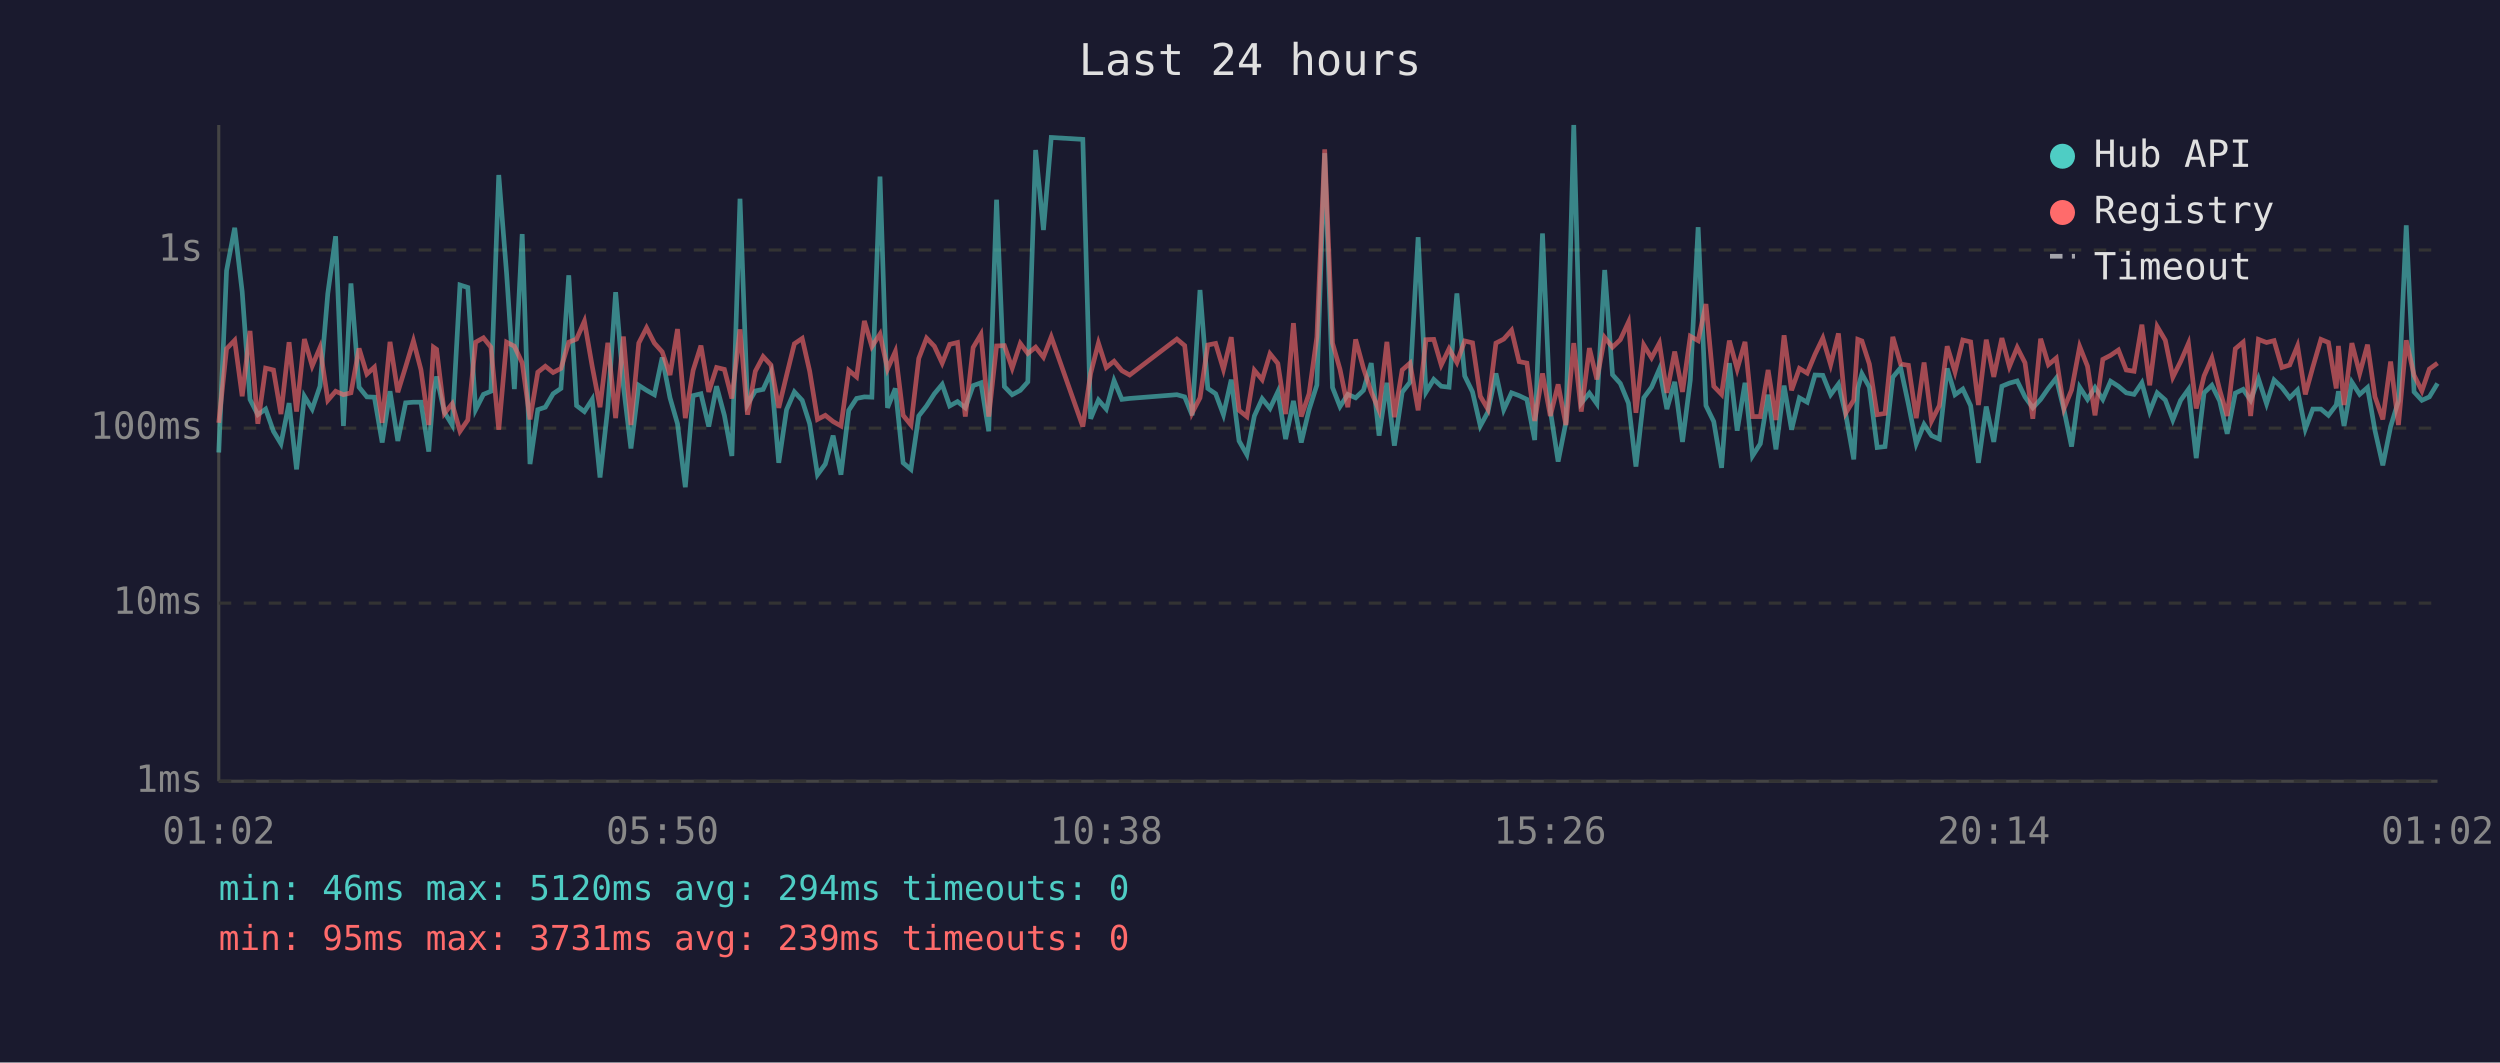
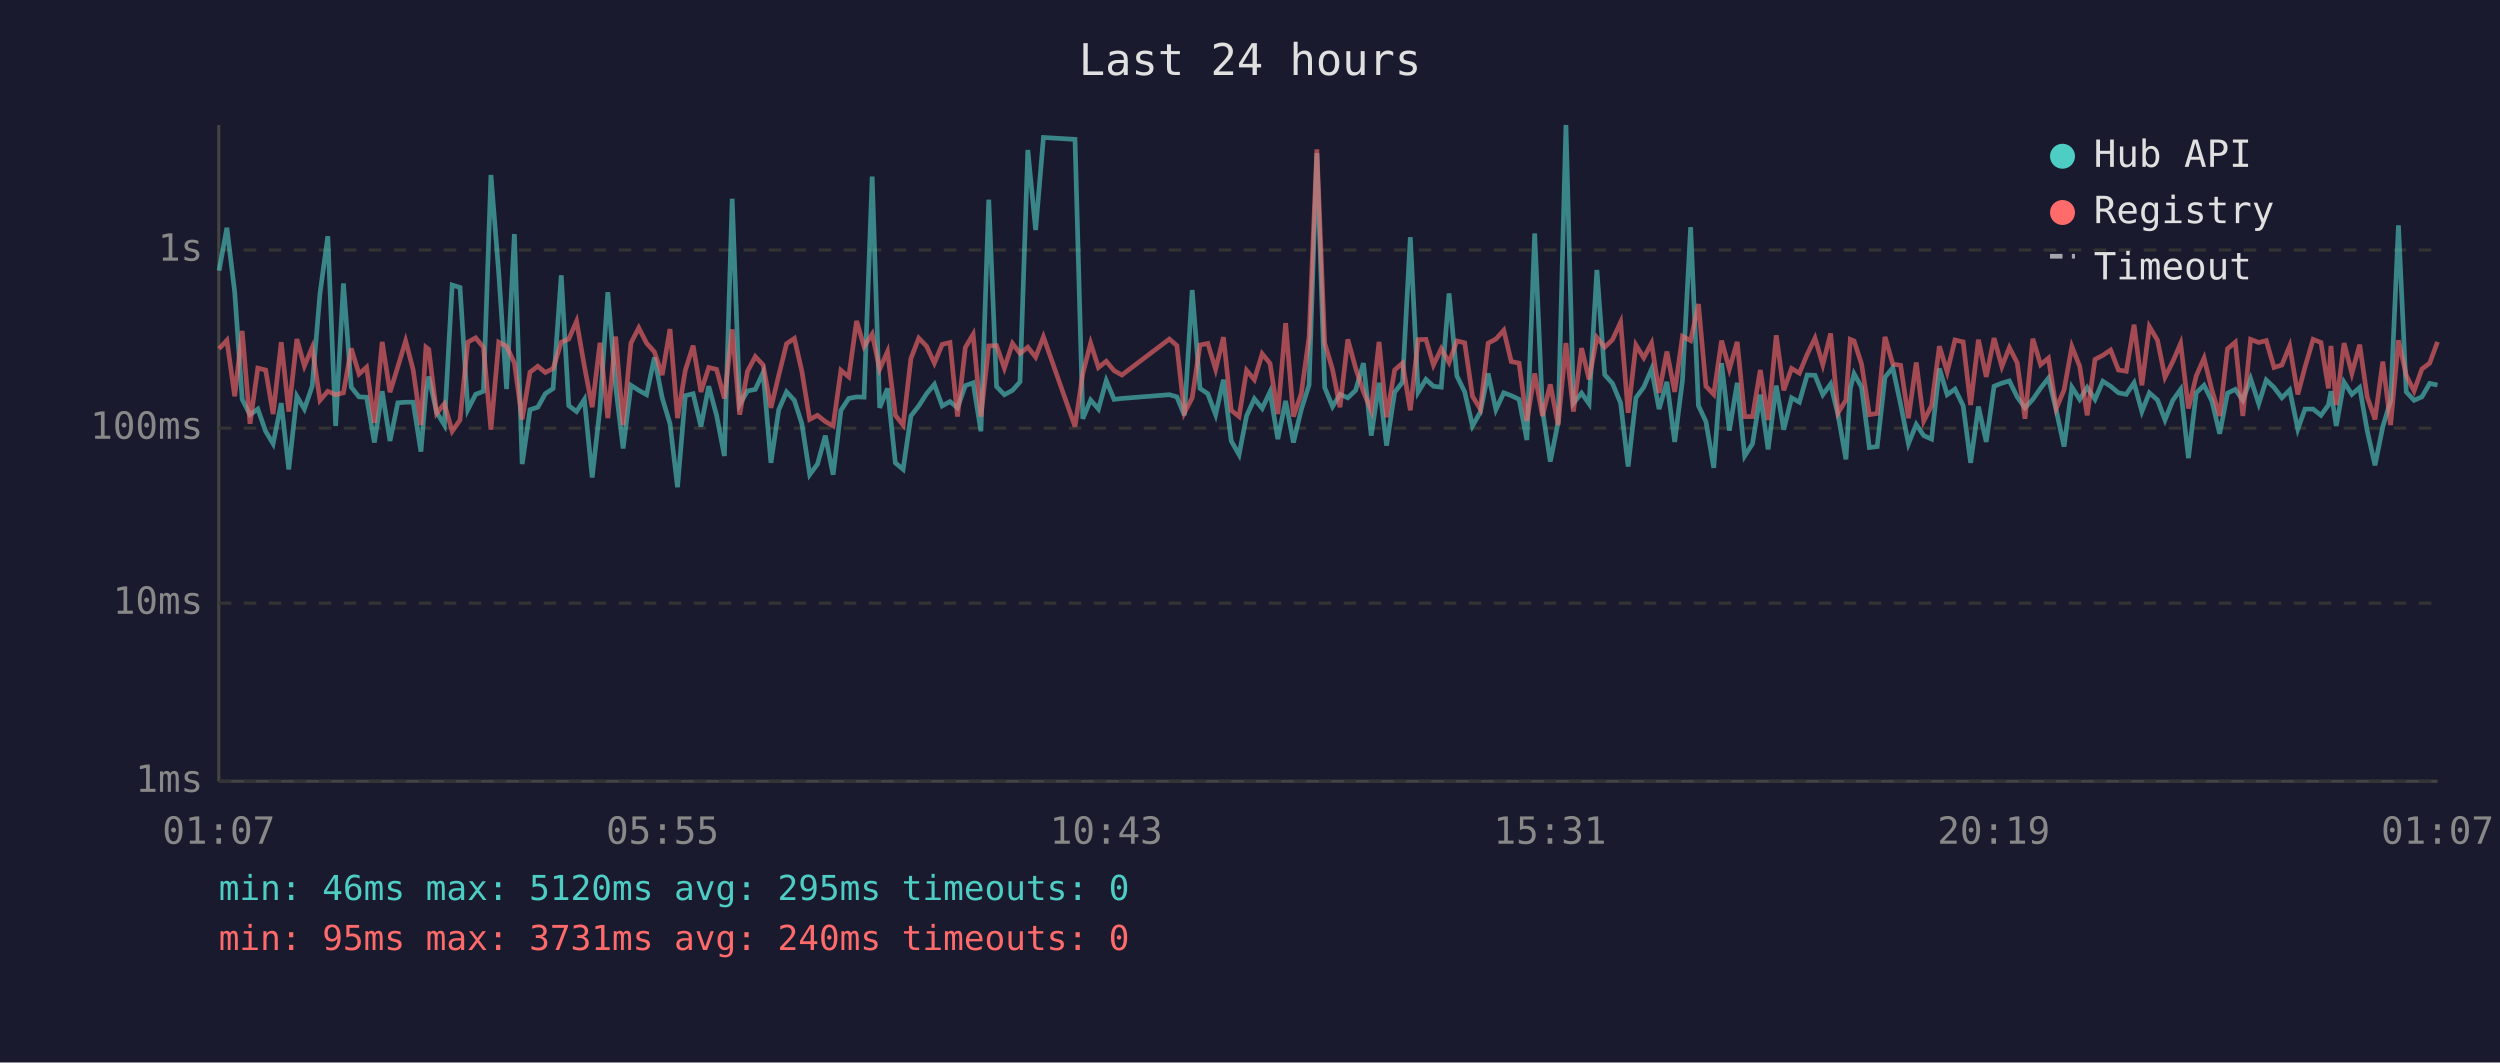
<svg xmlns="http://www.w3.org/2000/svg" viewBox="0 0 800 340" font-family="monospace" font-size="12">
  <rect width="800" height="340" fill="#1a1a2e" />
  <text x="400" y="24" fill="#e0e0e0" font-size="14" text-anchor="middle">Last 24 hours</text>
  <line x1="70" y1="40" x2="70" y2="250" stroke="#444" stroke-width="1" />
  <line x1="70" y1="250" x2="780" y2="250" stroke="#444" stroke-width="1" />
  <line x1="70" y1="250" x2="780" y2="250" stroke="#333" stroke-width="1" stroke-dasharray="4" />
  <text x="65" y="250" fill="#888" text-anchor="end" dominant-baseline="middle">1ms</text>
  <line x1="70" y1="193" x2="780" y2="193" stroke="#333" stroke-width="1" stroke-dasharray="4" />
  <text x="65" y="193" fill="#888" text-anchor="end" dominant-baseline="middle">10ms</text>
  <line x1="70" y1="137" x2="780" y2="137" stroke="#333" stroke-width="1" stroke-dasharray="4" />
  <text x="65" y="137" fill="#888" text-anchor="end" dominant-baseline="middle">100ms</text>
  <line x1="70" y1="80" x2="780" y2="80" stroke="#333" stroke-width="1" stroke-dasharray="4" />
  <text x="65" y="80" fill="#888" text-anchor="end" dominant-baseline="middle">1s</text>
-   <text x="70" y="270" fill="#888" text-anchor="middle">01:02</text>
-   <text x="212" y="270" fill="#888" text-anchor="middle">05:50</text>
-   <text x="354" y="270" fill="#888" text-anchor="middle">10:38</text>
-   <text x="496" y="270" fill="#888" text-anchor="middle">15:26</text>
-   <text x="638" y="270" fill="#888" text-anchor="middle">20:14</text>
-   <text x="780" y="270" fill="#888" text-anchor="middle">01:02</text>
-   <polyline points="70.0,144.8 72.5,86.6 75.1,72.9 77.5,93.4 80.0,127.8 82.5,132.7 85.0,130.9 87.5,138.0 89.9,142.0 92.5,129.0 94.9,150.2 97.4,126.8 99.9,130.9 102.4,123.6 104.9,93.9 107.4,75.6 109.9,136.3 112.3,90.7 114.9,123.9 117.4,127.0 119.8,127.1 122.3,141.6 124.8,125.2 127.3,141.1 129.8,128.9 132.3,128.7 134.7,128.7 137.2,144.5 138.7,125.4 139.7,120.5 142.2,131.9 144.7,136.0 147.2,91.2 149.7,92.0 152.2,131.1 154.7,126.2 157.1,125.2 159.6,56.0 162.1,87.4 164.6,124.5 167.1,74.9 169.6,148.5 172.1,131.1 174.5,130.3 177.0,126.0 179.5,124.3 182.0,88.1 184.5,129.8 187.0,131.7 189.5,127.8 192.0,152.8 194.5,130.5 197.0,93.5 199.5,123.6 201.9,143.5 204.4,123.3 206.9,124.9 209.4,126.3 211.9,114.4 214.4,127.3 216.8,135.6 219.3,155.9 221.8,126.6 224.3,126.0 226.8,136.5 229.3,123.6 231.8,132.9 234.2,145.9 236.8,63.6 239.2,129.4 241.7,125.1 244.2,124.6 246.7,119.2 249.2,148.1 251.7,131.1 254.2,125.4 256.7,128.1 259.1,135.6 261.6,151.9 264.1,148.5 266.6,139.4 269.1,151.9 271.6,131.3 274.1,127.5 276.6,127.0 279.0,127.1 281.6,56.5 284.0,130.5 286.5,124.3 289.0,148.1 291.5,150.2 294.0,133.1 296.5,129.9 299.0,126.0 301.5,123.0 303.9,129.9 306.4,128.5 308.9,130.5 311.4,123.4 313.9,122.5 316.4,138.0 318.9,63.9 321.4,123.7 323.9,126.3 326.5,124.9 328.9,122.2 331.4,48.0 333.9,73.6 336.4,44.0 346.5,44.6 349.0,134.0 351.5,128.0 354.0,130.9 356.5,121.8 359.0,127.8 361.5,127.5 376.6,126.3 379.1,127.0 381.5,132.9 384.0,92.8 386.5,124.3 389.0,126.0 391.5,132.7 394.0,121.5 396.5,141.1 399.0,145.5 401.4,133.1 403.9,127.6 406.4,130.7 408.9,125.4 411.4,140.5 413.9,128.3 416.4,141.6 418.9,131.1 421.4,123.2 423.9,49.0 426.4,124.0 428.8,130.1 431.3,126.2 433.8,127.3 436.3,124.9 438.8,116.2 441.3,139.4 443.8,122.5 446.2,142.6 448.7,125.5 451.2,122.3 453.8,75.9 456.3,125.5 458.8,121.4 461.2,123.6 463.7,123.9 466.2,93.9 468.7,120.3 471.2,125.4 473.7,136.3 476.1,131.9 478.7,119.5 481.2,131.1 483.7,125.7 486.1,126.6 488.6,127.8 491.1,140.8 493.6,74.7 496.1,131.3 498.6,147.7 501.1,135.1 503.6,40.0 506.0,129.0 508.6,125.8 511.0,129.2 513.5,86.4 516.0,119.9 518.5,122.7 521.1,129.0 523.5,149.3 526.0,127.3 528.5,123.9 531.0,118.1 533.4,130.9 535.9,122.2 538.4,141.4 540.9,121.6 543.4,72.7 545.9,129.8 548.4,134.9 550.9,149.7 553.4,116.2 555.9,137.8 558.4,122.5 560.8,145.9 563.3,142.0 565.8,126.3 568.3,143.8 570.9,123.4 573.3,137.5 575.8,127.3 578.3,128.7 580.8,120.0 583.3,120.1 585.8,126.3 588.3,122.9 590.7,132.9 593.2,147.0 594.5,124.3 595.8,119.6 598.2,123.9 600.7,143.2 603.2,142.9 605.7,120.7 608.2,117.7 610.7,129.4 613.2,142.0 615.7,135.8 618.1,139.4 620.6,140.5 623.1,117.9 625.6,126.3 628.1,124.5 630.6,129.8 633.1,148.1 635.6,130.1 638.0,141.4 640.6,123.6 643.0,122.6 645.5,121.9 648.0,127.0 650.5,130.5 653.0,127.8 655.5,124.2 658.0,121.0 660.5,131.3 662.9,142.9 665.5,123.9 668.0,127.8 670.4,124.0 672.9,127.8 675.4,122.0 677.9,123.6 680.4,125.7 682.9,126.2 685.4,122.5 687.9,131.7 690.3,125.7 692.9,128.0 695.3,134.4 697.8,128.1 700.3,124.6 702.8,146.6 705.3,125.7 707.8,123.3 710.3,128.3 712.7,138.8 715.3,125.8 717.8,124.6 720.2,128.1 722.7,121.2 725.3,129.2 727.7,121.6 730.2,124.0 732.7,127.3 735.2,124.8 737.7,137.3 740.1,130.9 742.7,130.9 745.1,132.9 747.6,129.6 748.3,125.2 750.1,136.3 752.6,122.3 755.1,126.2 757.6,124.0 760.0,137.8 762.5,148.9 765.0,136.5 767.5,128.3 770.0,72.1 772.5,125.4 775.0,128.1 777.4,127.0 780.0,122.7" fill="none" stroke="#4ecdc4" stroke-width="1.5" opacity="0.6" />
-   <polyline points="70.0,135.3 72.5,111.6 75.1,108.9 77.5,126.8 80.0,105.9 82.5,135.6 85.0,117.8 87.5,118.4 89.9,132.5 92.5,109.5 94.9,131.7 97.4,108.5 99.9,117.1 102.4,111.2 104.9,128.1 107.4,125.2 109.9,126.3 112.3,125.7 114.9,111.5 117.4,119.7 119.8,117.5 122.3,135.3 124.8,109.4 127.3,125.5 129.8,117.4 132.3,109.1 134.7,118.3 137.2,136.0 138.7,111.1 139.7,111.8 142.2,132.3 144.7,129.2 147.2,138.0 149.7,134.4 152.2,109.5 154.7,108.1 157.1,111.1 159.6,137.5 162.1,109.5 164.6,110.8 167.1,116.1 169.6,134.2 172.1,119.1 174.5,117.2 177.0,119.2 179.5,117.9 182.0,109.5 184.5,108.5 187.0,102.8 189.5,117.2 192.0,130.3 194.5,109.7 197.0,133.8 199.5,107.7 201.9,136.0 204.4,109.8 206.9,104.9 209.4,109.8 211.9,112.6 214.4,120.0 216.8,105.3 219.3,133.8 221.8,118.5 224.3,110.6 226.8,125.4 229.3,117.6 231.8,118.2 234.2,127.5 236.8,105.4 239.2,132.7 241.7,118.8 244.2,114.1 246.7,116.8 249.2,130.5 251.7,120.1 254.2,110.0 256.7,108.3 259.1,118.8 261.6,134.2 264.1,132.9 266.6,134.9 269.1,136.3 271.6,118.5 274.1,120.6 276.6,102.7 279.0,110.9 281.6,106.9 284.0,118.1 286.5,112.5 289.0,132.9 291.5,136.0 294.0,114.7 296.5,108.2 299.0,110.8 301.5,116.2 303.9,110.2 306.4,109.6 308.9,133.3 311.4,111.2 313.9,107.0 316.4,133.3 318.9,110.7 321.4,110.6 323.9,117.8 326.5,109.9 328.9,113.1 331.4,111.1 333.9,114.3 336.4,107.8 346.5,136.5 349.0,119.5 351.5,109.8 354.0,117.6 356.5,115.6 359.0,118.6 361.5,120.0 376.6,108.5 379.1,110.6 381.5,132.1 384.0,127.3 386.5,110.4 389.0,109.9 391.5,118.2 394.0,107.9 396.5,131.3 399.0,133.3 401.4,118.5 403.9,121.5 406.4,113.2 408.9,116.3 411.4,132.5 413.9,103.4 416.4,133.3 418.9,126.0 421.4,107.9 423.9,47.8 426.4,109.8 428.8,118.2 431.3,130.3 433.8,108.6 436.3,117.8 438.8,125.4 441.3,131.3 443.8,109.4 446.2,133.5 448.7,118.4 451.2,116.2 453.8,131.3 456.3,108.7 458.8,108.6 461.2,116.8 463.7,111.6 466.2,116.0 468.7,109.1 471.2,109.7 473.7,126.8 476.1,130.9 478.7,109.8 481.2,108.5 483.7,105.7 486.1,115.7 488.6,116.2 491.1,134.7 493.6,119.5 496.1,133.1 498.6,123.0 501.1,136.0 503.6,109.8 506.0,131.7 508.6,111.4 511.0,121.4 513.5,108.0 516.0,111.1 518.5,108.7 521.1,103.1 523.5,132.1 526.0,110.4 528.5,114.5 531.0,109.8 533.4,125.7 535.9,112.5 538.4,125.4 540.9,107.6 543.4,109.0 545.9,97.3 548.4,123.6 550.9,126.2 553.4,109.0 555.9,118.1 558.4,109.4 560.8,133.3 563.3,133.3 565.8,118.4 568.3,134.4 570.9,107.3 573.3,124.9 575.8,117.9 578.3,119.4 580.8,113.4 583.3,108.2 585.8,116.7 588.3,106.7 590.7,132.1 593.2,128.0 594.5,108.6 595.8,109.1 598.2,116.5 600.7,132.7 603.2,132.3 605.7,107.8 608.2,116.5 610.7,116.9 613.2,133.8 615.7,116.0 618.1,134.7 620.6,129.8 623.1,110.8 625.6,119.0 628.1,108.8 630.6,109.4 633.1,129.6 635.6,108.7 638.0,120.6 640.6,108.2 643.0,117.3 645.5,111.2 648.0,116.1 650.5,134.0 653.0,108.4 655.5,116.7 658.0,114.6 660.5,130.7 662.9,124.8 665.5,110.9 668.0,117.2 670.4,132.9 672.9,115.0 675.4,113.7 677.9,112.0 680.4,118.4 682.9,118.8 685.4,103.9 687.9,123.3 690.3,104.5 692.9,108.9 695.3,120.7 697.8,115.7 700.3,109.9 702.8,130.7 705.3,120.3 707.8,114.6 710.3,124.8 712.7,133.1 715.3,111.6 717.8,109.5 720.2,133.1 722.7,108.6 725.3,109.6 727.7,109.0 730.2,117.6 732.7,116.8 735.2,110.7 737.7,126.2 740.1,117.5 742.7,108.6 745.1,109.6 747.6,124.3 748.3,110.7 750.1,129.6 752.6,109.8 755.1,119.5 757.6,110.3 760.0,127.0 762.5,134.2 765.0,115.7 767.5,136.0 770.0,108.9 772.5,120.1 775.0,125.1 777.4,118.1 780.0,116.2" fill="none" stroke="#ff6b6b" stroke-width="1.5" opacity="0.6" />
+   <text x="70" y="270" fill="#888" text-anchor="middle">01:07</text>
+   <text x="212" y="270" fill="#888" text-anchor="middle">05:55</text>
+   <text x="354" y="270" fill="#888" text-anchor="middle">10:43</text>
+   <text x="496" y="270" fill="#888" text-anchor="middle">15:31</text>
+   <text x="638" y="270" fill="#888" text-anchor="middle">20:19</text>
+   <text x="780" y="270" fill="#888" text-anchor="middle">01:07</text>
+   <polyline points="70.1,86.6 72.6,72.9 75.1,93.4 77.5,127.8 80.0,132.7 82.5,130.9 85.0,138.0 87.4,142.0 90.0,129.0 92.4,150.2 95.0,126.8 97.4,130.9 99.9,123.6 102.4,93.9 104.9,75.6 107.4,136.3 109.9,90.7 112.4,123.9 114.9,127.0 117.3,127.1 119.8,141.6 122.3,125.2 124.8,141.1 127.3,128.9 129.8,128.7 132.2,128.7 134.7,144.5 136.3,125.4 137.2,120.5 139.7,131.9 142.2,136.0 144.7,91.2 147.2,92.0 149.7,131.1 152.2,126.2 154.7,125.2 157.1,56.0 159.6,87.4 162.1,124.5 164.6,74.9 167.1,148.5 169.6,131.1 172.1,130.3 174.5,126.0 177.0,124.3 179.6,88.1 182.0,129.8 184.5,131.7 187.0,127.8 189.5,152.8 192.0,130.5 194.5,93.5 197.0,123.6 199.4,143.5 201.9,123.3 204.4,124.9 206.9,126.3 209.4,114.4 211.9,127.3 214.4,135.6 216.8,155.9 219.3,126.6 221.8,126.0 224.3,136.5 226.8,123.6 229.3,132.9 231.8,145.9 234.3,63.6 236.7,129.4 239.2,125.1 241.7,124.6 244.2,119.2 246.7,148.1 249.2,131.1 251.7,125.4 254.2,128.1 256.6,135.6 259.1,151.9 261.6,148.5 264.1,139.4 266.6,151.9 269.1,131.3 271.6,127.5 274.1,127.0 276.5,127.1 279.1,56.5 281.5,130.5 284.0,124.3 286.5,148.1 289.0,150.2 291.5,133.1 294.0,129.9 296.5,126.0 299.0,123.0 301.5,129.9 304.0,128.5 306.4,130.5 308.9,123.4 311.4,122.5 313.9,138.0 316.4,63.9 318.9,123.7 321.4,126.3 324.0,124.9 326.4,122.2 328.9,48.0 331.4,73.6 333.9,44.0 344.0,44.6 346.5,134.0 349.0,128.0 351.5,130.9 354.0,121.8 356.5,127.8 359.0,127.5 374.2,126.3 376.6,127.0 379.0,132.9 381.5,92.8 384.0,124.3 386.5,126.0 389.0,132.7 391.5,121.5 394.0,141.1 396.5,145.5 398.9,133.1 401.4,127.6 403.9,130.7 406.4,125.4 408.9,140.5 411.4,128.3 413.9,141.6 416.4,131.1 418.9,123.2 421.4,49.0 423.9,124.0 426.4,130.1 428.8,126.2 431.3,127.3 433.8,124.9 436.3,116.2 438.8,139.4 441.3,122.5 443.7,142.6 446.3,125.5 448.8,122.3 451.3,75.9 453.8,125.5 456.3,121.4 458.7,123.6 461.2,123.9 463.7,93.9 466.2,120.3 468.7,125.4 471.2,136.3 473.7,131.9 476.2,119.5 478.7,131.1 481.2,125.7 483.6,126.6 486.1,127.8 488.6,140.8 491.1,74.7 493.6,131.3 496.1,147.7 498.6,135.1 501.1,40.0 503.5,129.0 506.1,125.8 508.5,129.2 511.0,86.4 513.5,119.9 516.0,122.7 518.6,129.0 521.0,149.3 523.5,127.3 526.0,123.9 528.5,118.1 530.9,130.9 533.4,122.2 535.9,141.4 538.4,121.6 541.0,72.7 543.5,129.8 545.9,134.9 548.4,149.7 550.9,116.2 553.4,137.8 555.9,122.5 558.3,145.9 560.8,142.0 563.3,126.3 565.8,143.8 568.4,123.4 570.8,137.5 573.3,127.3 575.8,128.7 578.3,120.0 580.8,120.1 583.3,126.3 585.8,122.9 588.2,132.9 590.7,147.0 592.1,124.3 593.3,119.6 595.7,123.9 598.2,143.2 600.7,142.9 603.2,120.7 605.7,117.7 608.2,129.4 610.7,142.0 613.2,135.8 615.6,139.4 618.1,140.5 620.6,117.9 623.1,126.3 625.6,124.5 628.2,129.8 630.6,148.1 633.1,130.1 635.6,141.4 638.1,123.6 640.6,122.6 643.0,121.9 645.5,127.0 648.0,130.5 650.5,127.8 653.0,124.2 655.5,121.0 658.0,131.3 660.5,142.9 663.0,123.9 665.5,127.8 667.9,124.0 670.4,127.8 672.9,122.0 675.4,123.6 677.9,125.7 680.4,126.2 682.9,122.5 685.4,131.7 687.8,125.7 690.4,128.0 692.8,134.4 695.3,128.1 697.8,124.6 700.3,146.6 702.8,125.7 705.3,123.3 707.8,128.3 710.3,138.8 712.8,125.8 715.3,124.6 717.7,128.1 720.2,121.2 722.8,129.2 725.2,121.6 727.7,124.0 730.2,127.3 732.7,124.8 735.3,137.3 737.6,130.9 740.2,130.9 742.7,132.9 745.1,129.6 745.9,125.2 747.6,136.3 750.1,122.3 752.6,126.2 755.1,124.0 757.5,137.8 760.0,148.9 762.5,136.5 765.0,128.3 767.5,72.1 770.0,125.4 772.5,128.1 775.0,127.0 777.5,122.7 780.0,123.2" fill="none" stroke="#4ecdc4" stroke-width="1.5" opacity="0.6" />
+   <polyline points="70.1,111.6 72.6,108.9 75.1,126.8 77.5,105.9 80.0,135.6 82.5,117.8 85.0,118.4 87.4,132.5 90.0,109.5 92.4,131.7 95.0,108.5 97.4,117.1 99.9,111.2 102.4,128.1 104.9,125.2 107.4,126.3 109.9,125.7 112.4,111.5 114.9,119.7 117.3,117.5 119.8,135.3 122.3,109.4 124.8,125.5 127.3,117.4 129.8,109.1 132.2,118.3 134.7,136.0 136.3,111.1 137.2,111.8 139.7,132.3 142.2,129.2 144.7,138.0 147.2,134.4 149.7,109.5 152.2,108.1 154.7,111.1 157.1,137.5 159.6,109.5 162.1,110.8 164.6,116.1 167.1,134.2 169.6,119.1 172.1,117.2 174.5,119.2 177.0,117.9 179.6,109.5 182.0,108.5 184.5,102.8 187.0,117.2 189.5,130.3 192.0,109.7 194.5,133.8 197.0,107.7 199.4,136.0 201.9,109.8 204.4,104.9 206.9,109.8 209.4,112.6 211.9,120.0 214.4,105.3 216.8,133.8 219.3,118.5 221.8,110.6 224.3,125.4 226.8,117.6 229.3,118.2 231.8,127.5 234.3,105.4 236.7,132.7 239.2,118.8 241.7,114.1 244.2,116.8 246.7,130.5 249.2,120.1 251.7,110.0 254.2,108.3 256.6,118.8 259.1,134.2 261.6,132.9 264.1,134.9 266.6,136.3 269.1,118.5 271.6,120.6 274.1,102.7 276.5,110.9 279.1,106.9 281.5,118.1 284.0,112.5 286.5,132.9 289.0,136.0 291.5,114.7 294.0,108.2 296.5,110.8 299.0,116.2 301.5,110.2 304.0,109.6 306.4,133.3 308.9,111.2 311.4,107.0 313.9,133.3 316.4,110.7 318.9,110.6 321.4,117.8 324.0,109.9 326.4,113.1 328.9,111.1 331.4,114.3 333.9,107.8 344.0,136.5 346.5,119.5 349.0,109.8 351.5,117.6 354.0,115.6 356.5,118.6 359.0,120.0 374.2,108.5 376.6,110.6 379.0,132.1 381.5,127.3 384.0,110.4 386.5,109.9 389.0,118.2 391.5,107.9 394.0,131.3 396.5,133.3 398.9,118.5 401.4,121.5 403.9,113.2 406.4,116.3 408.9,132.5 411.4,103.4 413.9,133.3 416.4,126.0 418.9,107.9 421.4,47.8 423.9,109.8 426.4,118.2 428.8,130.3 431.3,108.6 433.8,117.8 436.3,125.4 438.8,131.3 441.3,109.4 443.7,133.5 446.3,118.4 448.8,116.2 451.3,131.3 453.8,108.7 456.3,108.6 458.7,116.8 461.2,111.6 463.7,116.0 466.2,109.1 468.7,109.7 471.2,126.8 473.7,130.9 476.2,109.8 478.7,108.5 481.2,105.7 483.6,115.7 486.1,116.2 488.6,134.7 491.1,119.5 493.6,133.1 496.1,123.0 498.6,136.0 501.1,109.8 503.5,131.7 506.1,111.4 508.5,121.4 511.0,108.0 513.5,111.1 516.0,108.7 518.6,103.1 521.0,132.1 523.5,110.4 526.0,114.5 528.5,109.8 530.9,125.7 533.4,112.5 535.9,125.4 538.4,107.6 541.0,109.0 543.5,97.3 545.9,123.6 548.4,126.2 550.9,109.0 553.4,118.1 555.9,109.4 558.3,133.3 560.8,133.3 563.3,118.4 565.8,134.4 568.4,107.3 570.8,124.9 573.3,117.9 575.8,119.4 578.3,113.4 580.8,108.2 583.3,116.7 585.8,106.7 588.2,132.1 590.7,128.0 592.1,108.6 593.3,109.1 595.7,116.5 598.2,132.7 600.7,132.3 603.2,107.8 605.7,116.5 608.2,116.9 610.7,133.8 613.2,116.0 615.6,134.7 618.1,129.8 620.6,110.8 623.1,119.0 625.6,108.8 628.2,109.4 630.6,129.6 633.1,108.7 635.6,120.6 638.1,108.2 640.6,117.3 643.0,111.2 645.5,116.1 648.0,134.0 650.5,108.4 653.0,116.7 655.5,114.6 658.0,130.7 660.5,124.8 663.0,110.9 665.5,117.2 667.9,132.9 670.4,115.0 672.9,113.7 675.4,112.0 677.9,118.4 680.4,118.8 682.9,103.9 685.4,123.3 687.8,104.5 690.4,108.9 692.8,120.7 695.3,115.7 697.8,109.9 700.3,130.7 702.8,120.3 705.3,114.6 707.8,124.8 710.3,133.1 712.8,111.6 715.3,109.5 717.7,133.1 720.2,108.6 722.8,109.6 725.2,109.0 727.7,117.6 730.2,116.8 732.7,110.7 735.3,126.2 737.6,117.5 740.2,108.6 742.7,109.6 745.1,124.3 745.9,110.7 747.6,129.6 750.1,109.8 752.6,119.5 755.1,110.3 757.5,127.0 760.0,134.2 762.5,115.7 765.0,136.0 767.5,108.9 770.0,120.1 772.5,125.1 775.0,118.1 777.5,116.2 780.0,109.4" fill="none" stroke="#ff6b6b" stroke-width="1.5" opacity="0.6" />
  <circle cx="660" cy="50" r="4" fill="#4ecdc4" />
  <text x="670" y="50" fill="#e0e0e0" dominant-baseline="middle">Hub API</text>
  <circle cx="660" cy="68" r="4" fill="#ff6b6b" />
  <text x="670" y="68" fill="#e0e0e0" dominant-baseline="middle">Registry</text>
  <line x1="656" y1="82" x2="664" y2="82" stroke="#e0e0e0" stroke-width="1.5" stroke-dasharray="4,3" opacity="0.7" />
  <text x="670" y="86" fill="#e0e0e0" dominant-baseline="middle">Timeout</text>
-   <text x="70" y="288" fill="#4ecdc4" font-size="11">min: 46ms  max: 5120ms  avg: 294ms  timeouts: 0</text>
-   <text x="70" y="304" fill="#ff6b6b" font-size="11">min: 95ms  max: 3731ms  avg: 239ms  timeouts: 0</text>
+   <text x="70" y="288" fill="#4ecdc4" font-size="11">min: 46ms  max: 5120ms  avg: 295ms  timeouts: 0</text>
+   <text x="70" y="304" fill="#ff6b6b" font-size="11">min: 95ms  max: 3731ms  avg: 240ms  timeouts: 0</text>
</svg>
